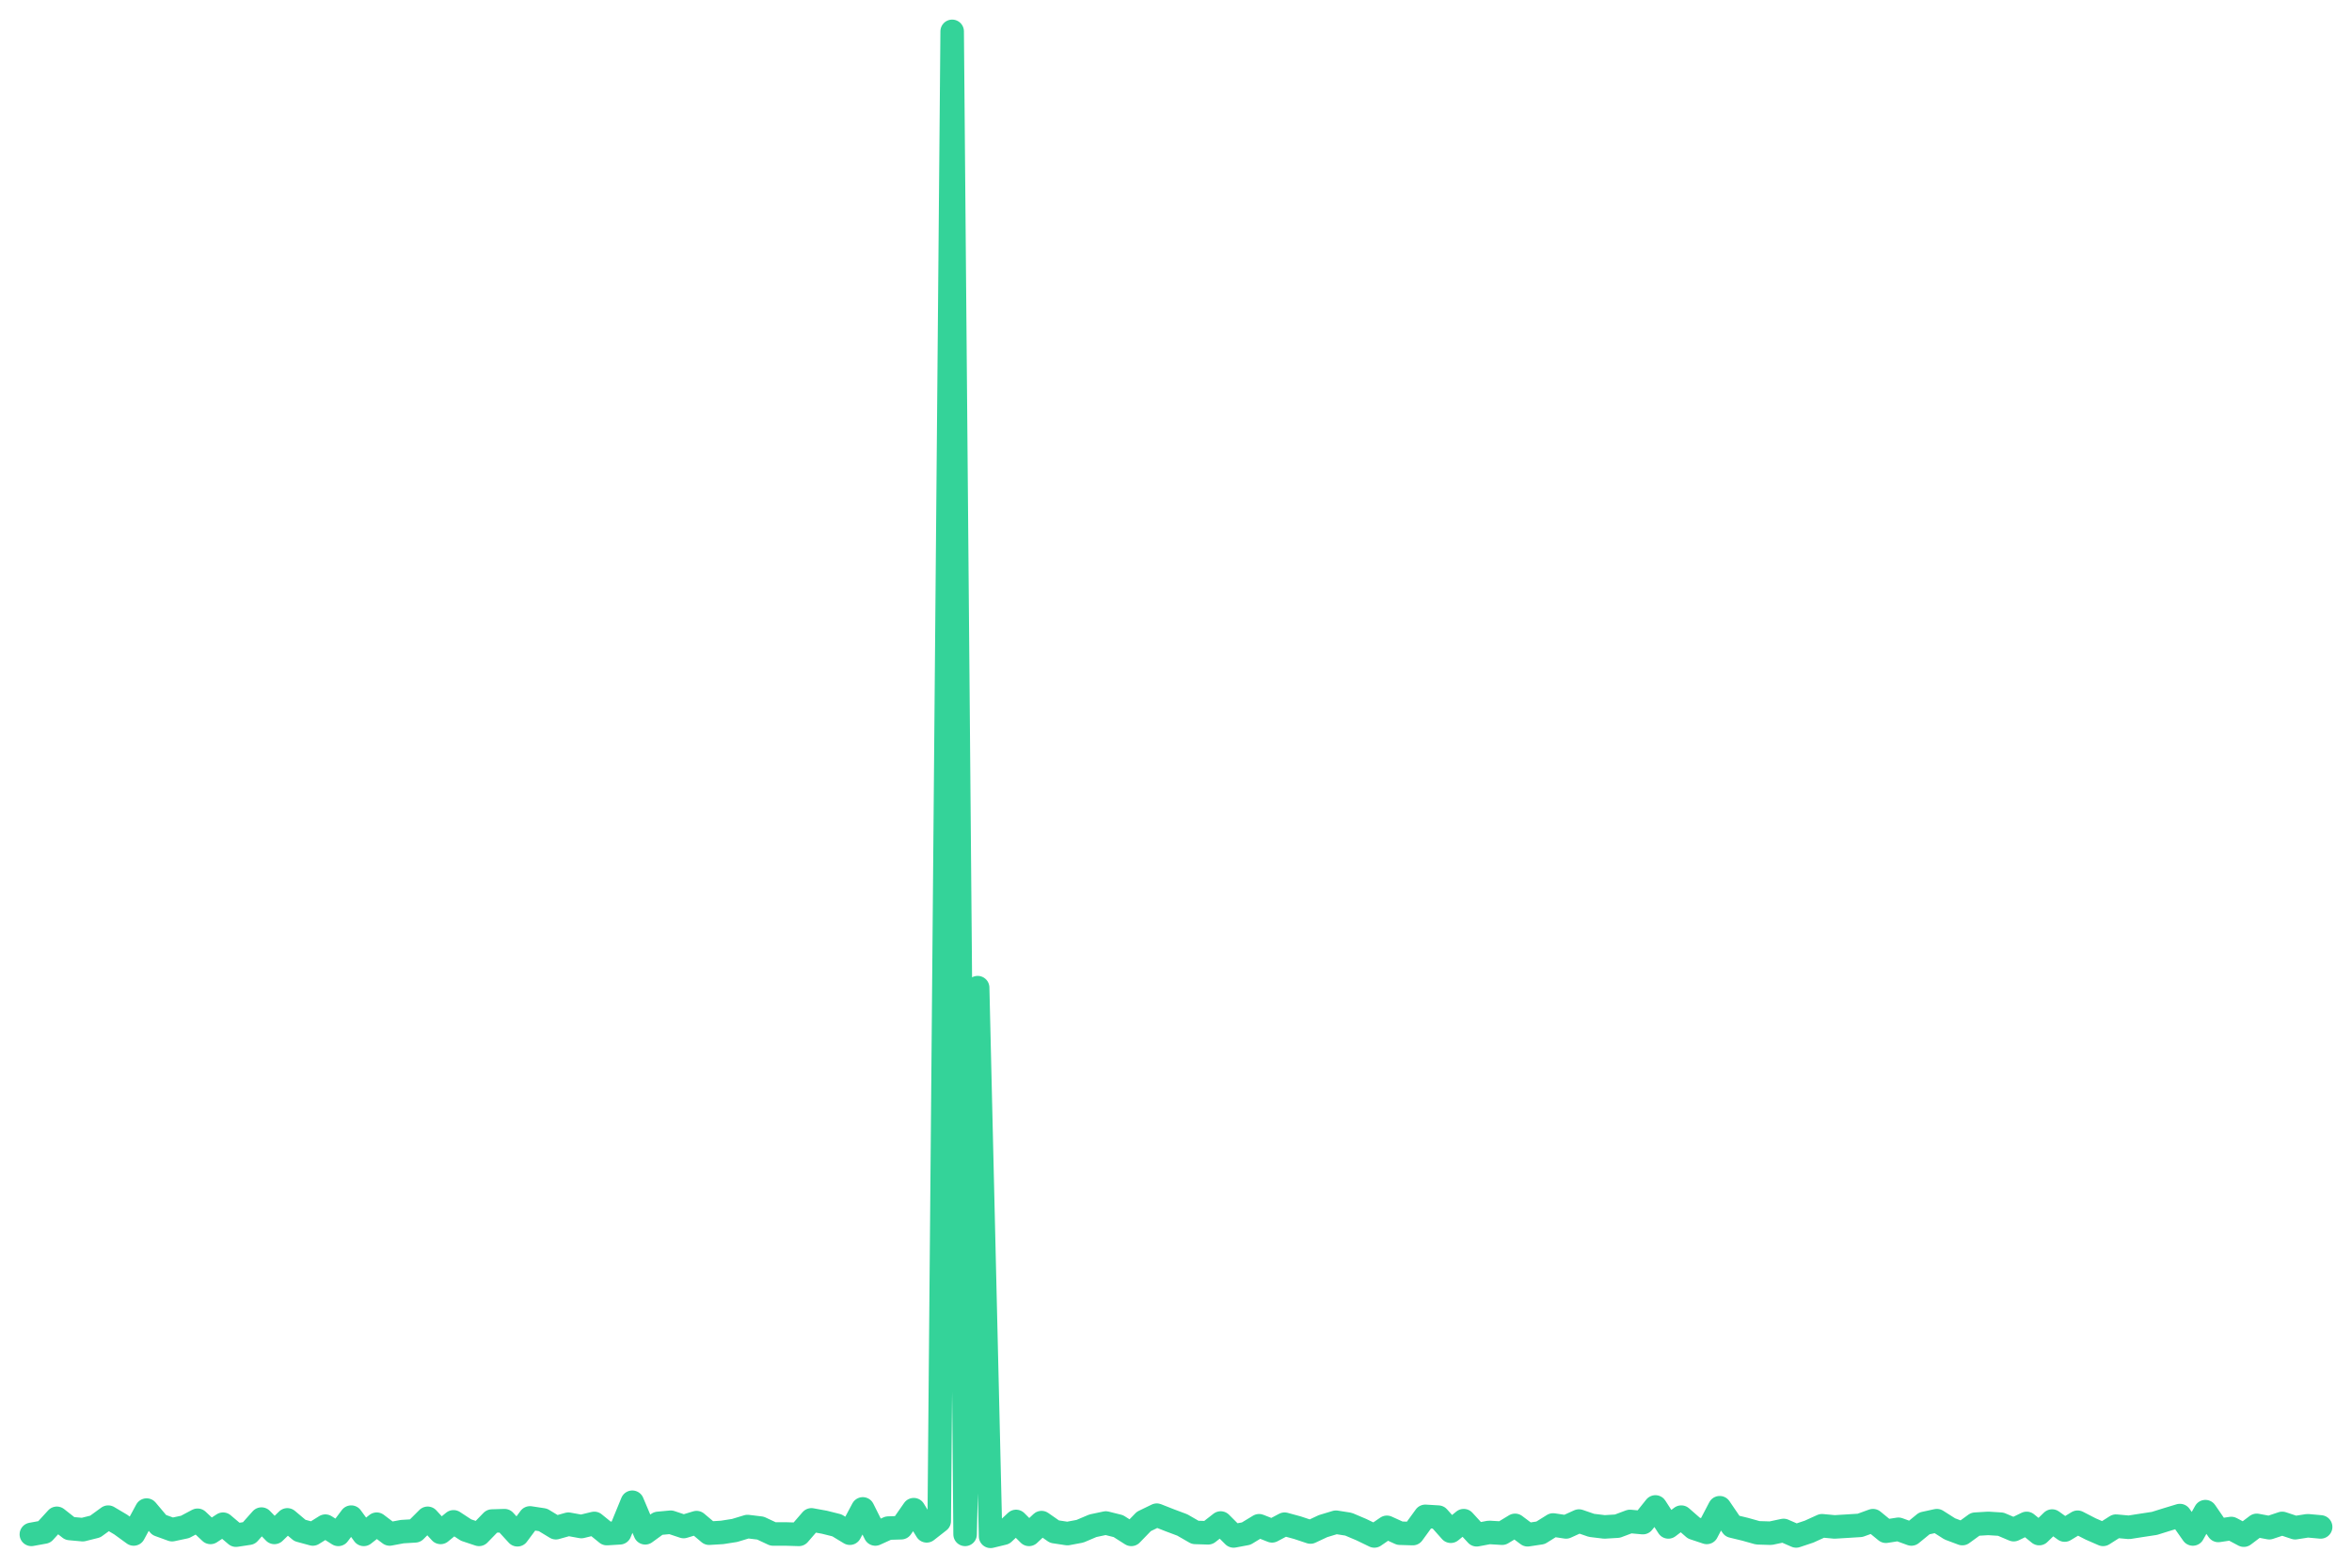
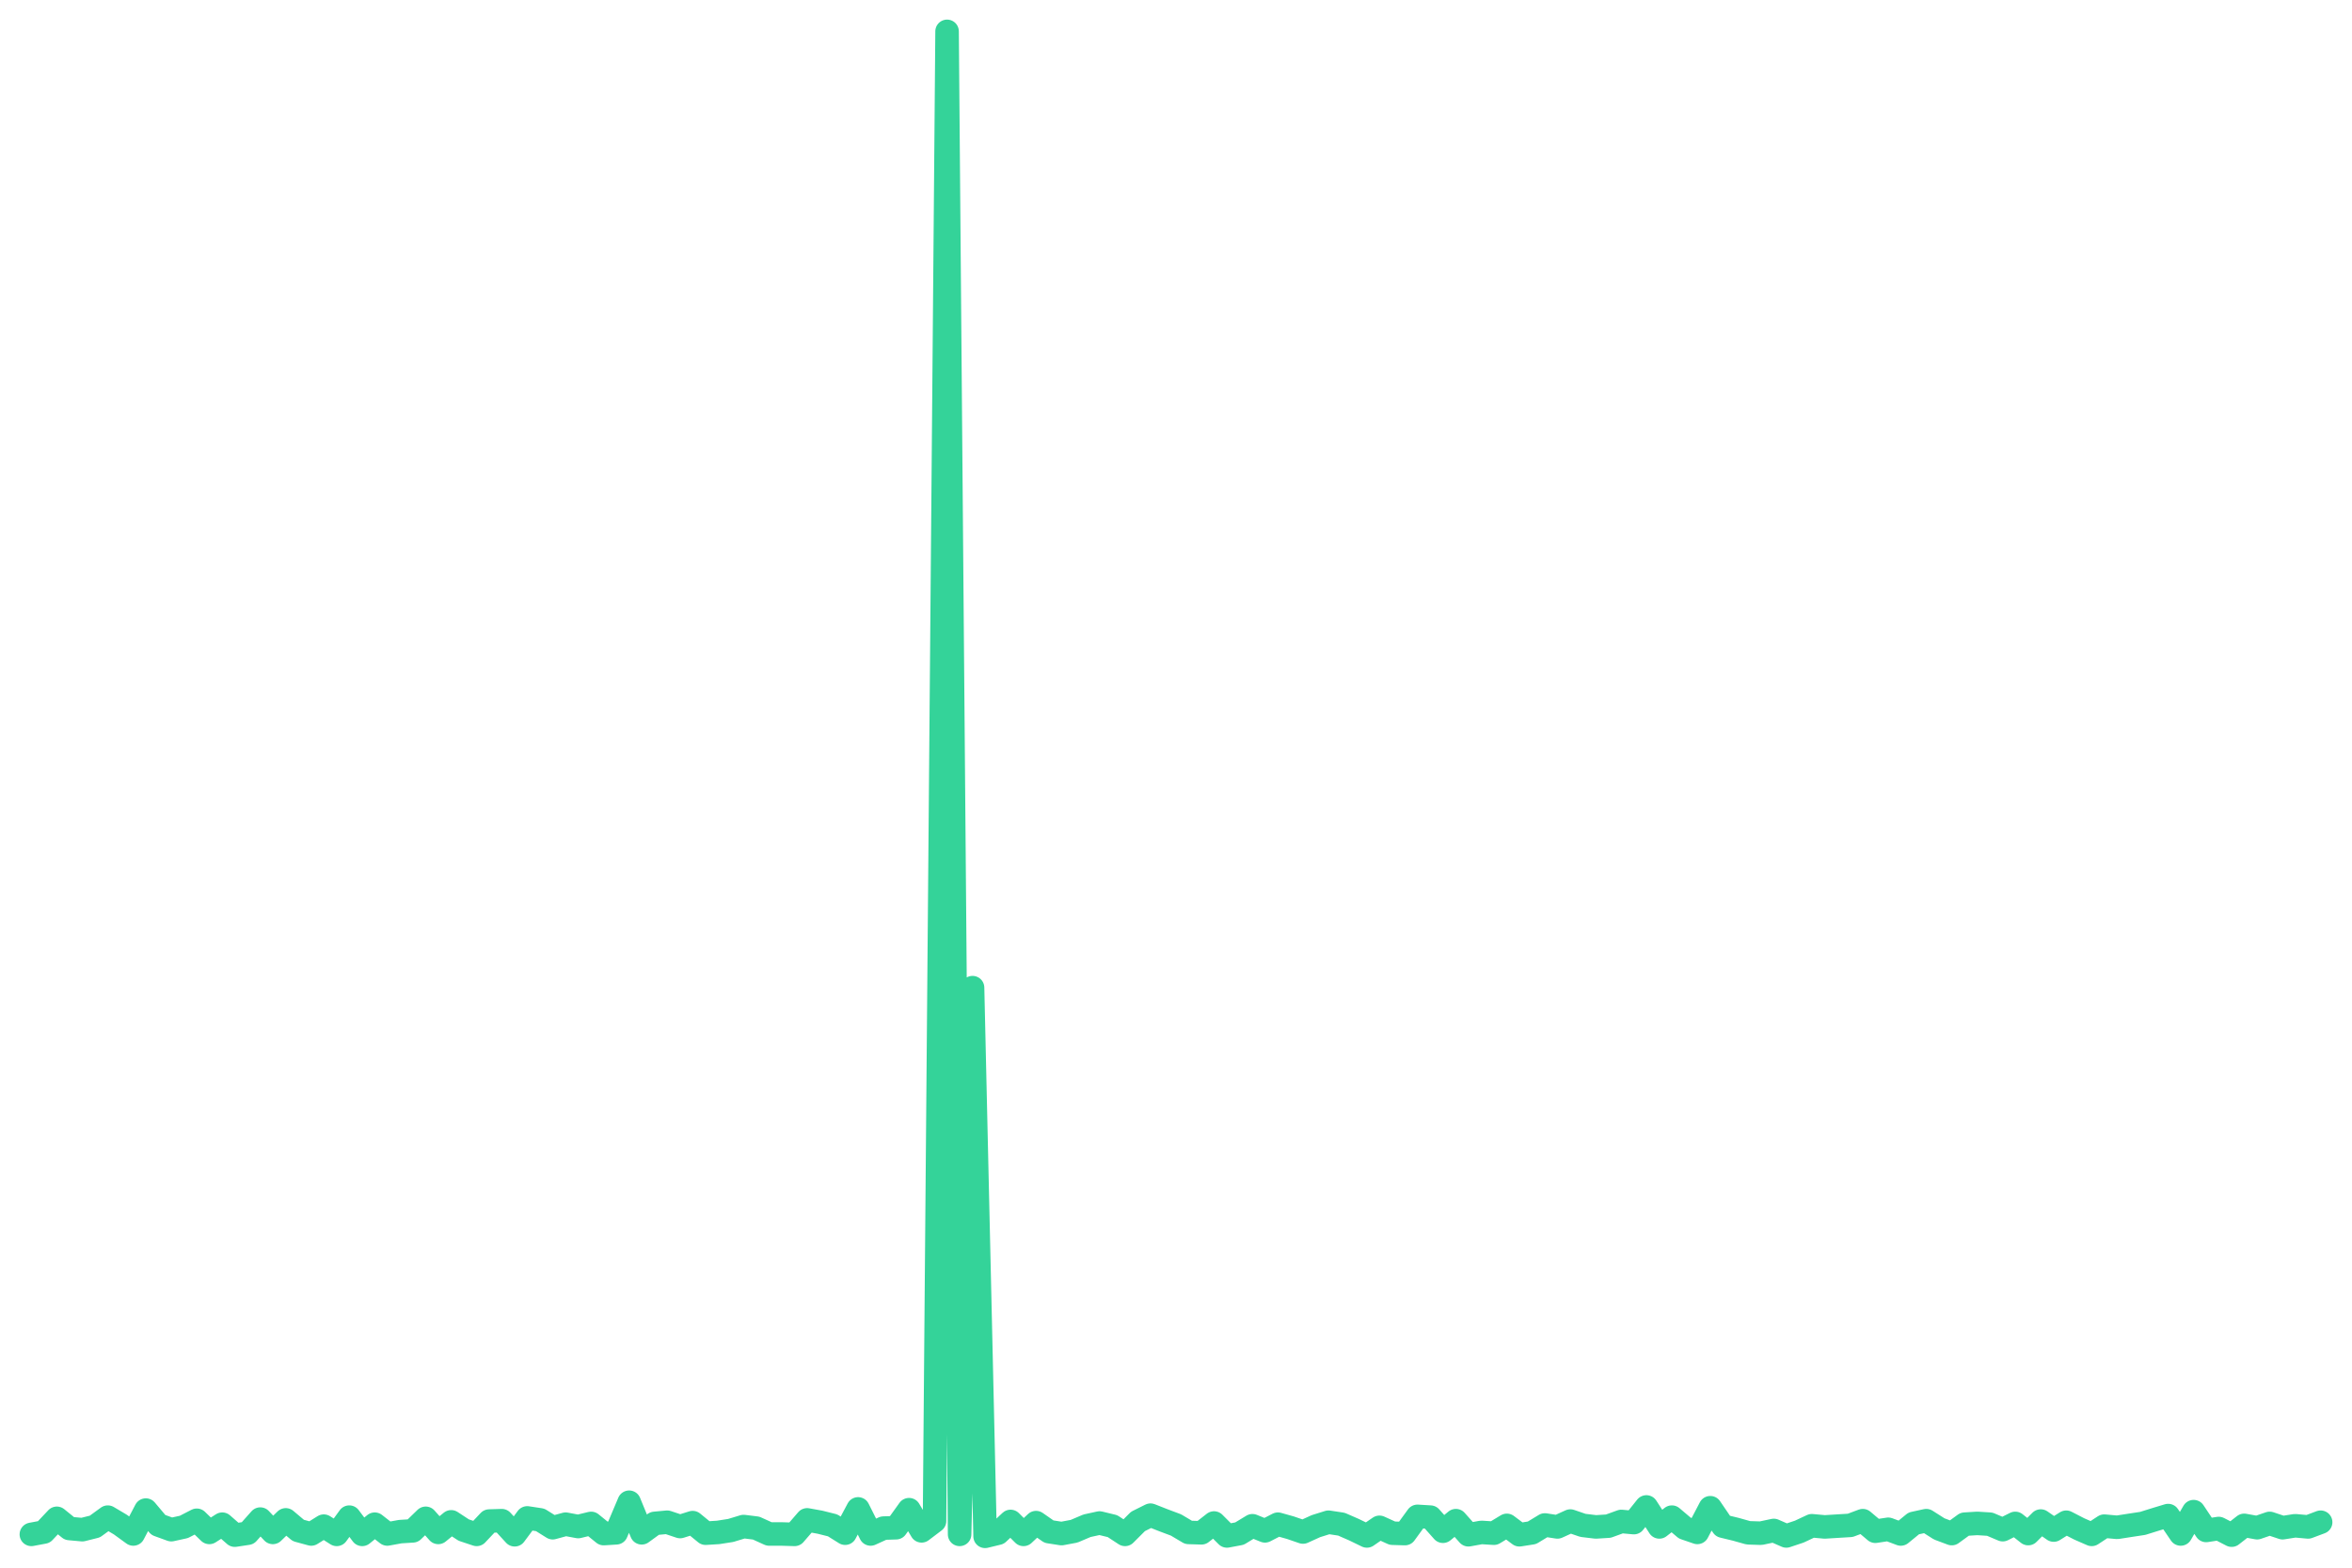
<svg xmlns="http://www.w3.org/2000/svg" viewBox="0 0 600 400" width="600" height="400">
-   <polyline fill="none" stroke="#34d399" stroke-width="6" stroke-linejoin="round" stroke-linecap="round" points="8.0,391.5 11.3,390.9 14.5,387.4 17.8,390.0 21.1,390.3 24.3,389.5 27.6,387.1 30.8,389.0 34.1,391.4 37.4,385.3 40.6,389.1 43.9,390.3 47.2,389.6 50.4,387.9 53.7,391.0 56.9,388.9 60.2,391.7 63.5,391.2 66.7,387.6 70.0,391.0 73.3,387.8 76.5,390.5 79.8,391.4 83.0,389.4 86.3,391.5 89.6,387.1 92.8,391.5 96.1,388.9 99.4,391.4 102.6,390.8 105.9,390.6 109.1,387.4 112.4,391.0 115.7,388.3 118.9,390.4 122.2,391.5 125.5,388.1 128.7,388.0 132.0,391.6 135.2,387.3 138.5,387.8 141.8,389.8 145.0,388.9 148.3,389.5 151.6,388.7 154.8,391.3 158.1,391.1 161.3,383.3 164.6,391.1 167.9,388.7 171.1,388.4 174.4,389.5 177.7,388.5 180.9,391.2 184.2,391.0 187.4,390.5 190.7,389.5 194.0,389.9 197.2,391.4 200.5,391.4 203.8,391.5 207.0,387.8 210.3,388.4 213.5,389.2 216.8,391.2 220.1,385.0 223.3,391.4 226.6,389.9 229.9,389.8 233.1,385.2 236.4,390.6 239.6,388.1 242.9,8.0 246.2,391.5 249.4,252.0 252.7,392.0 256.0,391.2 259.2,388.2 262.5,391.5 265.7,388.5 269.0,390.8 272.3,391.3 275.5,390.7 278.8,389.3 282.1,388.6 285.3,389.4 288.6,391.5 291.8,388.2 295.1,386.6 298.4,387.9 301.6,389.1 304.9,391.0 308.2,391.1 311.4,388.6 314.7,391.9 317.9,391.3 321.2,389.3 324.5,390.6 327.7,388.9 331.0,389.8 334.3,390.9 337.5,389.4 340.8,388.4 344.0,388.9 347.3,390.3 350.6,391.9 353.8,389.7 357.1,391.2 360.4,391.3 363.6,386.9 366.9,387.1 370.1,390.7 373.4,388.0 376.7,391.6 379.9,391.0 383.2,391.2 386.5,389.2 389.7,391.6 393.0,391.1 396.2,389.1 399.5,389.6 402.8,388.1 406.0,389.2 409.3,389.6 412.6,389.4 415.8,388.2 419.1,388.5 422.3,384.5 425.6,389.6 428.9,387.1 432.1,389.9 435.4,391.0 438.7,384.7 441.9,389.4 445.2,390.2 448.4,391.1 451.7,391.2 455.0,390.5 458.2,391.9 461.5,390.8 464.8,389.3 468.0,389.6 471.3,389.4 474.5,389.2 477.8,388.0 481.1,390.7 484.3,390.2 487.6,391.4 490.9,388.7 494.1,388.0 497.4,390.1 500.6,391.3 503.9,388.9 507.2,388.7 510.4,388.9 513.7,390.3 517.0,388.7 520.2,391.3 523.5,388.1 526.7,390.4 530.0,388.4 533.3,390.1 536.5,391.5 539.8,389.4 543.1,389.7 546.3,389.2 549.6,388.7 552.8,387.7 556.1,386.7 559.4,391.4 562.6,385.7 565.9,390.5 569.2,390.0 572.4,391.7 575.7,389.2 578.9,389.8 582.2,388.7 585.5,389.8 588.7,389.3 592.0,389.6" />
+   <polyline fill="none" stroke="#34d399" stroke-width="6" stroke-linejoin="round" stroke-linecap="round" points="8.0,391.5 11.2,390.9 14.5,387.4 17.7,390.0 21.0,390.3 24.2,389.5 27.5,387.1 30.7,389.0 34.0,391.4 37.2,385.3 40.4,389.1 43.7,390.3 46.9,389.6 50.2,387.9 53.4,391.0 56.7,388.9 59.9,391.7 63.2,391.2 66.4,387.6 69.6,391.0 72.9,387.8 76.1,390.5 79.4,391.4 82.6,389.4 85.9,391.5 89.1,387.1 92.4,391.5 95.6,388.9 98.8,391.4 102.1,390.8 105.3,390.6 108.6,387.4 111.8,391.0 115.1,388.3 118.3,390.4 121.6,391.5 124.8,388.1 128.0,388.0 131.3,391.6 134.5,387.3 137.8,387.8 141.0,389.8 144.3,388.9 147.5,389.5 150.8,388.7 154.0,391.3 157.2,391.1 160.5,383.3 163.7,391.1 167.0,388.7 170.2,388.4 173.5,389.5 176.7,388.5 180.0,391.2 183.2,391.0 186.4,390.5 189.7,389.5 192.9,389.9 196.2,391.4 199.4,391.4 202.7,391.5 205.9,387.8 209.2,388.4 212.4,389.2 215.6,391.2 218.9,385.0 222.1,391.4 225.4,389.9 228.6,389.8 231.9,385.2 235.1,390.6 238.4,388.1 241.6,8.0 244.8,391.5 248.1,252.0 251.3,392.0 254.6,391.2 257.8,388.2 261.1,391.5 264.3,388.5 267.6,390.8 270.8,391.3 274.0,390.7 277.3,389.3 280.5,388.6 283.8,389.4 287.0,391.5 290.3,388.2 293.5,386.6 296.8,387.9 300.0,389.1 303.2,391.0 306.5,391.1 309.7,388.6 313.0,391.9 316.2,391.3 319.5,389.3 322.7,390.6 326.0,388.9 329.2,389.8 332.4,390.9 335.7,389.4 338.9,388.4 342.2,388.9 345.4,390.3 348.7,391.9 351.9,389.7 355.2,391.2 358.4,391.3 361.6,386.9 364.9,387.1 368.1,390.7 371.4,388.0 374.6,391.6 377.9,391.0 381.1,391.2 384.4,389.2 387.6,391.6 390.8,391.1 394.1,389.1 397.3,389.6 400.6,388.1 403.8,389.2 407.1,389.6 410.3,389.4 413.6,388.2 416.8,388.5 420.0,384.5 423.3,389.6 426.5,387.1 429.8,389.9 433.0,391.0 436.3,384.7 439.5,389.4 442.8,390.2 446.0,391.1 449.2,391.2 452.5,390.5 455.7,391.9 459.0,390.8 462.2,389.3 465.5,389.6 468.7,389.4 472.0,389.2 475.2,388.0 478.4,390.7 481.7,390.2 484.9,391.4 488.2,388.7 491.4,388.0 494.7,390.1 497.9,391.3 501.2,388.9 504.4,388.7 507.6,388.9 510.9,390.3 514.1,388.7 517.4,391.3 520.6,388.1 523.9,390.4 527.1,388.4 530.4,390.1 533.6,391.5 536.8,389.4 540.1,389.7 543.3,389.2 546.6,388.7 549.8,387.7 553.1,386.7 556.3,391.4 559.6,385.7 562.8,390.5 566.0,390.0 569.3,391.7 572.5,389.2 575.8,389.8 579.0,388.7 582.3,389.8 585.5,389.3 588.8,389.6 592.0,388.4" />
</svg>
